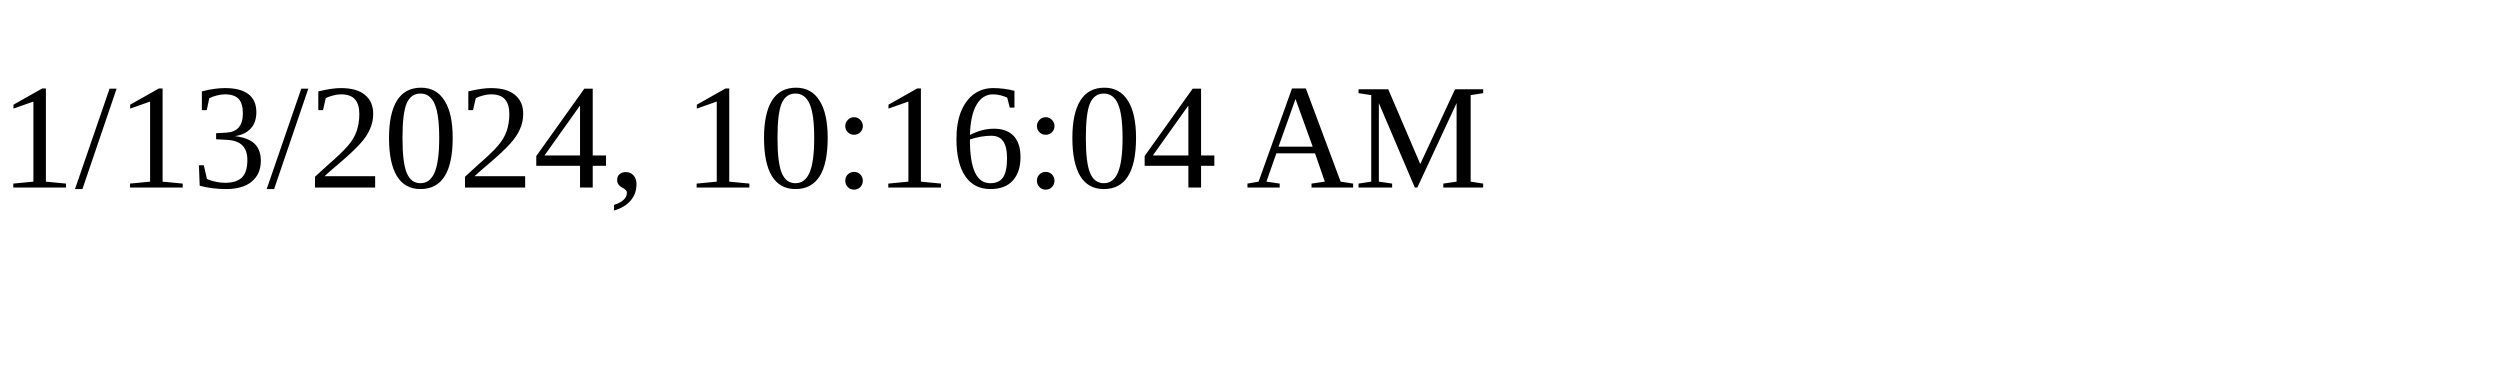
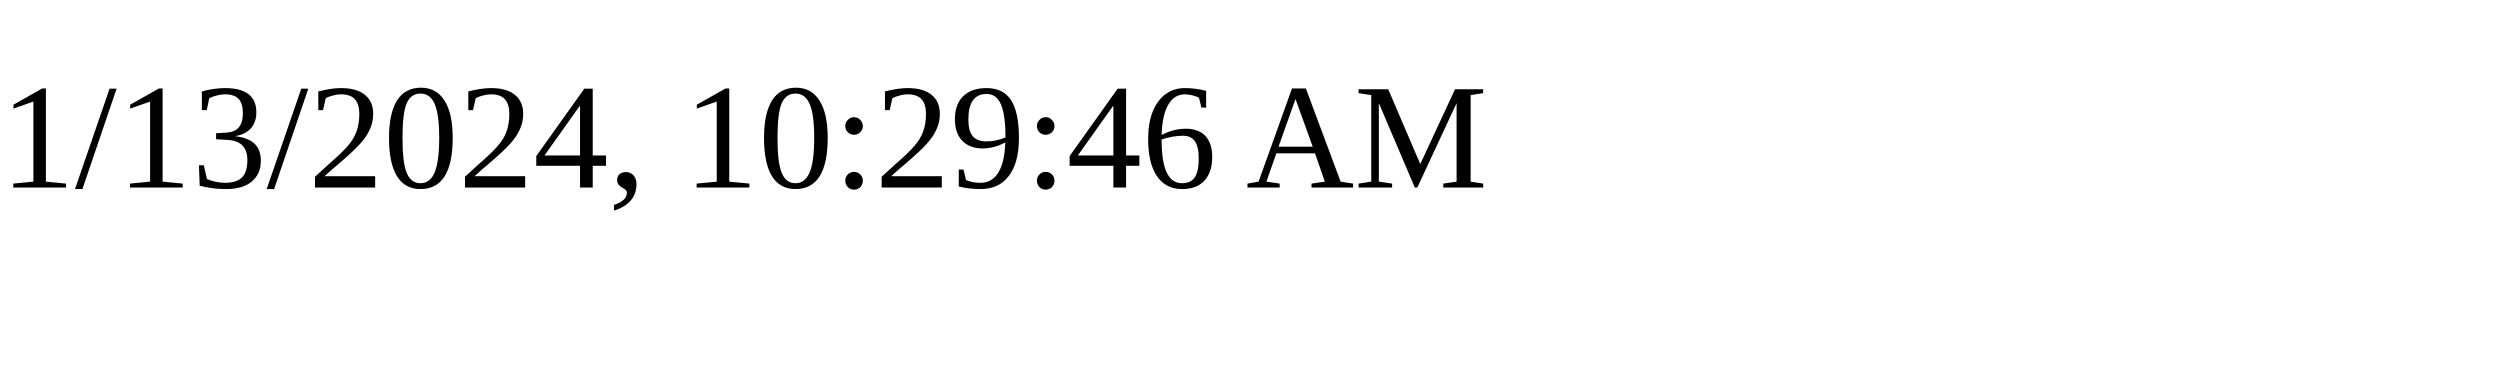
<svg xmlns="http://www.w3.org/2000/svg" height="30" width="200">
-   <text x="0" y="15">1/13/2024, 10:16:04 AM</text>
+   <text x="0" y="15">1/13/2024, 10:29:46 AM</text>
</svg>
